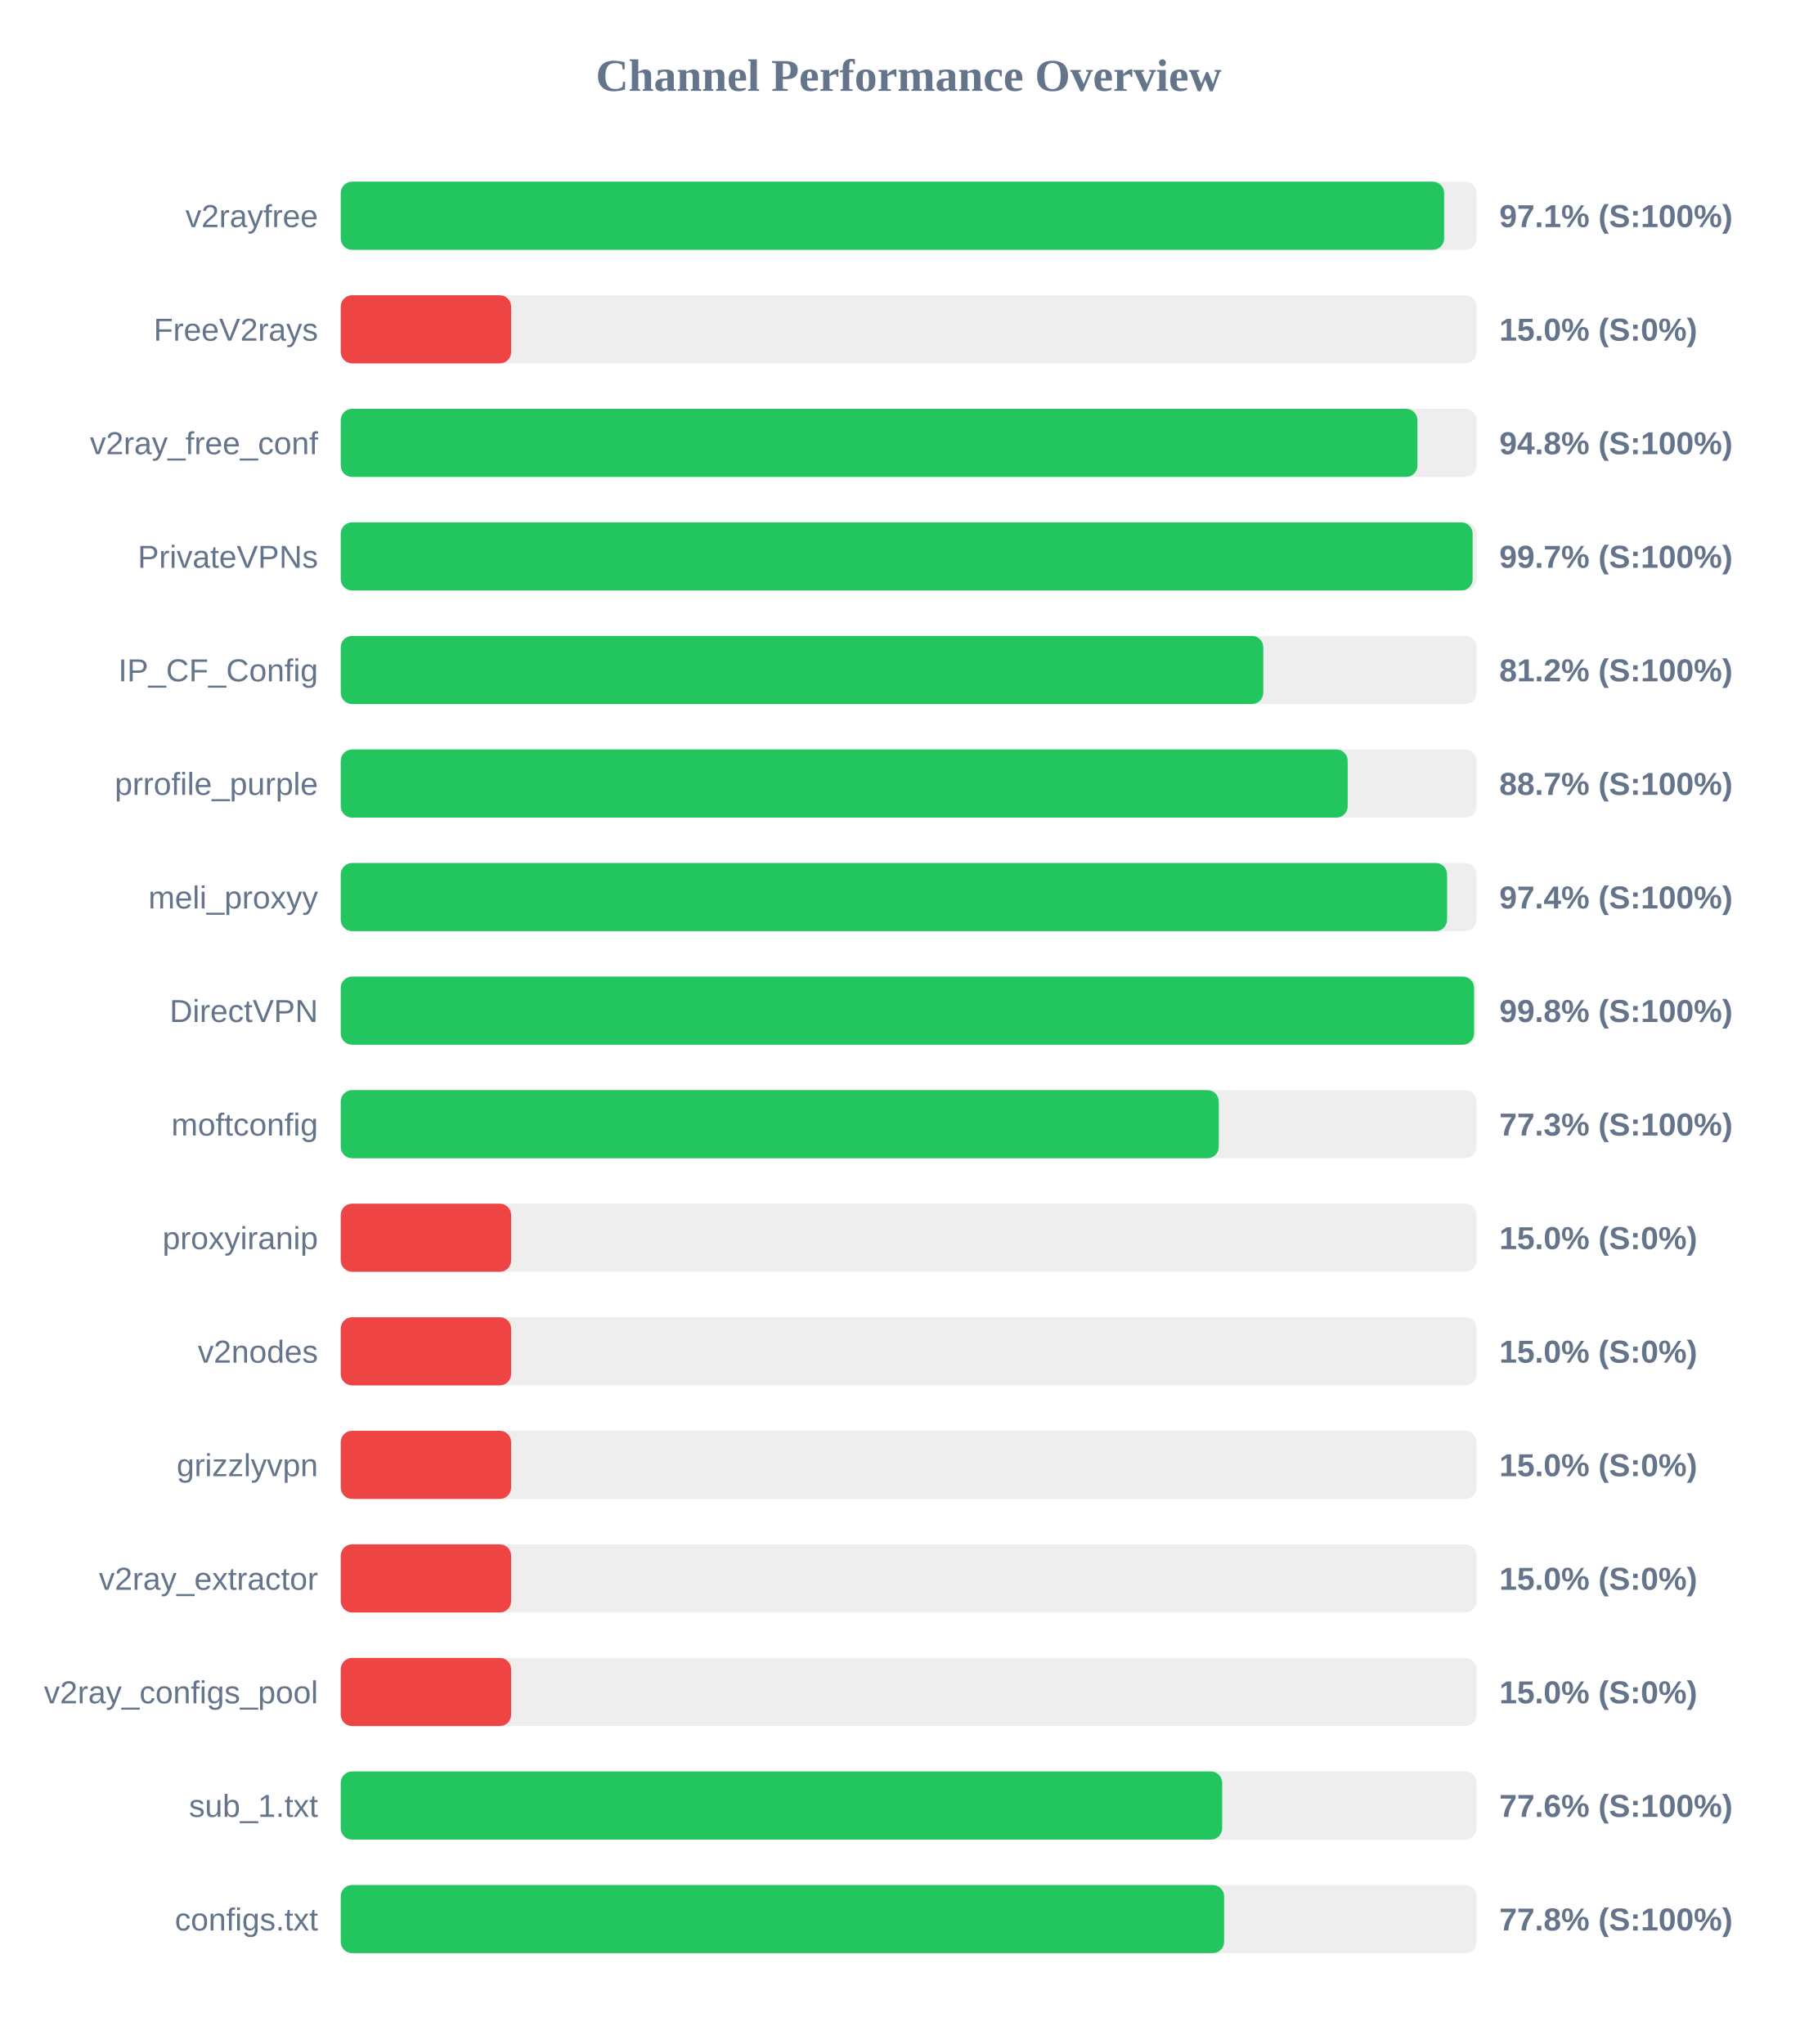
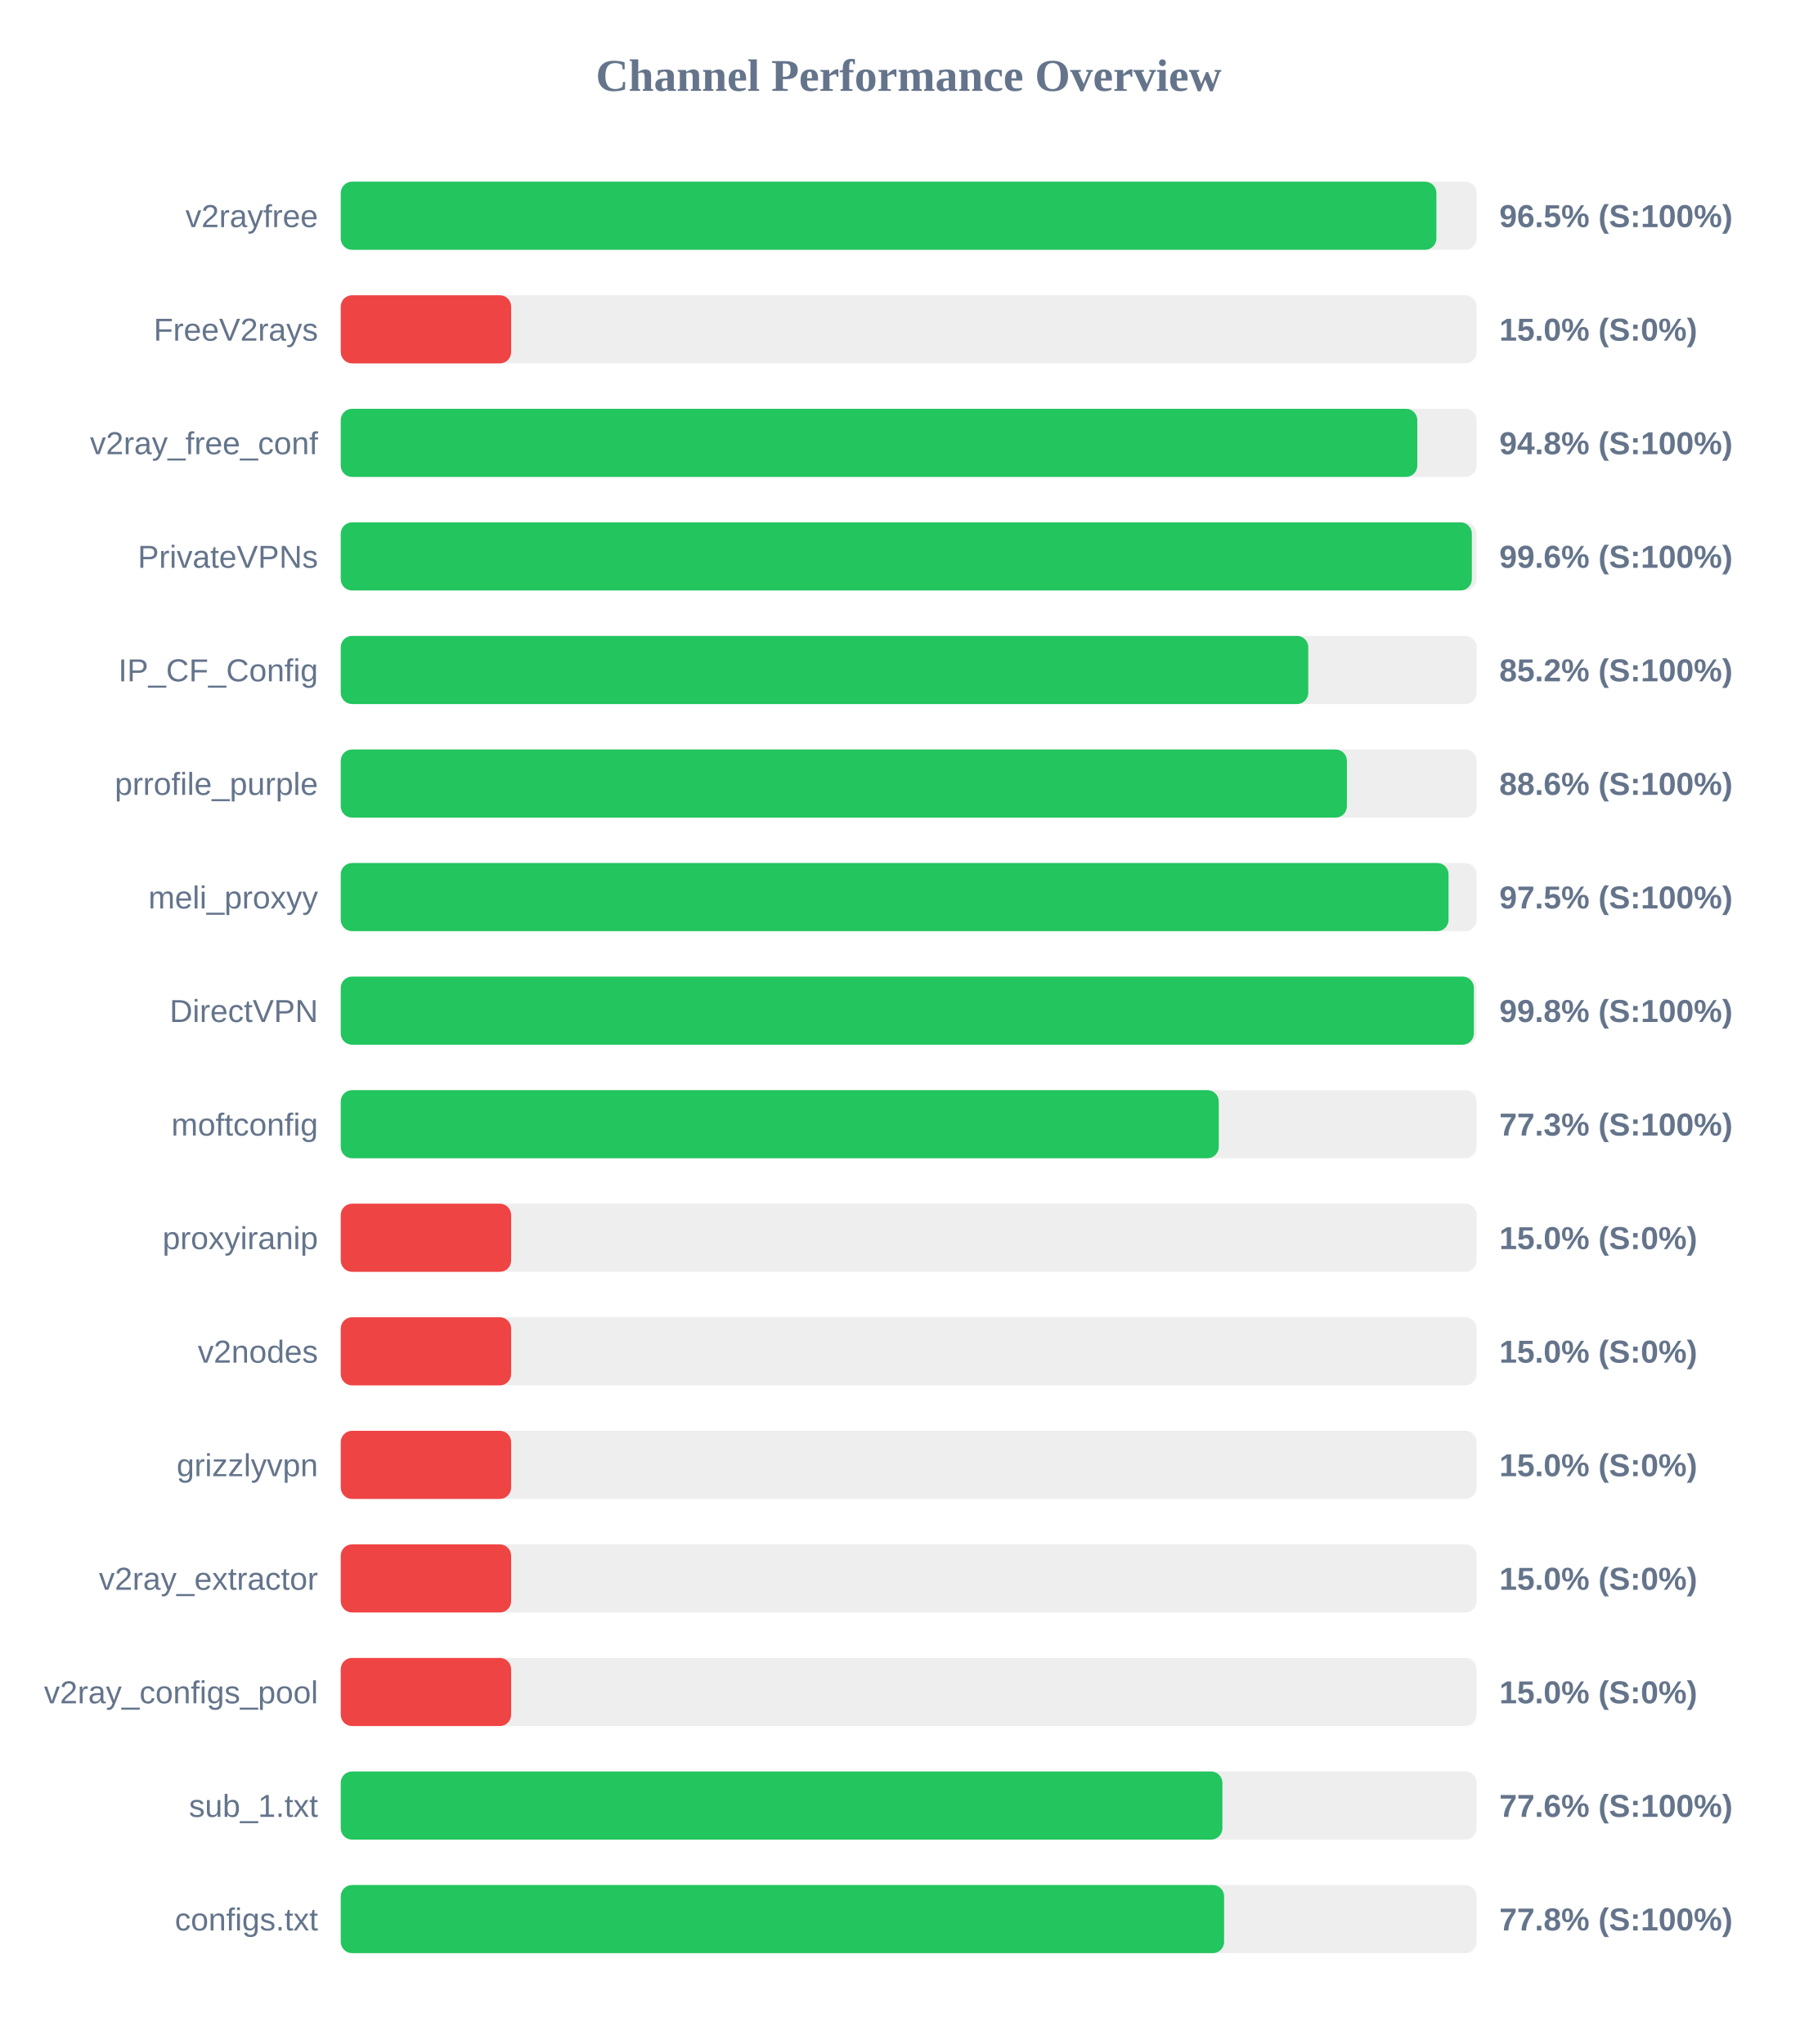
<svg xmlns="http://www.w3.org/2000/svg" width="800" height="900" version="1.1">
  <style>
        .row { font: 14px Arial; fill: #64748b; }
        .score { font: bold 14px Arial; fill: #64748b; }
    </style>
  <text x="400" y="40" text-anchor="middle" font-size="20px" font-weight="bold" fill="#64748b">Channel Performance Overview</text>
  <rect x="150" y="80" width="500" height="30" fill="#eee" rx="5" />
-   <rect x="150" y="80" width="485.7" height="30" fill="#22c55e" rx="5" />
+   <rect x="150" y="80" width="482.3" height="30" fill="#22c55e" rx="5" />
  <text x="140" y="100" text-anchor="end" class="row">v2rayfree</text>
-   <text x="660" y="100" text-anchor="start" class="score">97.1% (S:100%)</text>
+   <text x="660" y="100" text-anchor="start" class="score">96.5% (S:100%)</text>
  <rect x="150" y="130" width="500" height="30" fill="#eee" rx="5" />
  <rect x="150" y="130" width="75.0" height="30" fill="#ef4444" rx="5" />
  <text x="140" y="150" text-anchor="end" class="row">FreeV2rays</text>
  <text x="660" y="150" text-anchor="start" class="score">15.0% (S:0%)</text>
  <rect x="150" y="180" width="500" height="30" fill="#eee" rx="5" />
-   <rect x="150" y="180" width="473.95" height="30" fill="#22c55e" rx="5" />
+   <rect x="150" y="180" width="473.9" height="30" fill="#22c55e" rx="5" />
  <text x="140" y="200" text-anchor="end" class="row">v2ray_free_conf</text>
  <text x="660" y="200" text-anchor="start" class="score">94.8% (S:100%)</text>
  <rect x="150" y="230" width="500" height="30" fill="#eee" rx="5" />
-   <rect x="150" y="230" width="498.25" height="30" fill="#22c55e" rx="5" />
+   <rect x="150" y="230" width="497.9" height="30" fill="#22c55e" rx="5" />
  <text x="140" y="250" text-anchor="end" class="row">PrivateVPNs</text>
-   <text x="660" y="250" text-anchor="start" class="score">99.7% (S:100%)</text>
+   <text x="660" y="250" text-anchor="start" class="score">99.6% (S:100%)</text>
  <rect x="150" y="280" width="500" height="30" fill="#eee" rx="5" />
-   <rect x="150" y="280" width="406.1" height="30" fill="#22c55e" rx="5" />
+   <rect x="150" y="280" width="425.9" height="30" fill="#22c55e" rx="5" />
  <text x="140" y="300" text-anchor="end" class="row">IP_CF_Config</text>
-   <text x="660" y="300" text-anchor="start" class="score">81.2% (S:100%)</text>
+   <text x="660" y="300" text-anchor="start" class="score">85.2% (S:100%)</text>
  <rect x="150" y="330" width="500" height="30" fill="#eee" rx="5" />
-   <rect x="150" y="330" width="443.25" height="30" fill="#22c55e" rx="5" />
+   <rect x="150" y="330" width="442.9" height="30" fill="#22c55e" rx="5" />
  <text x="140" y="350" text-anchor="end" class="row">prrofile_purple</text>
-   <text x="660" y="350" text-anchor="start" class="score">88.7% (S:100%)</text>
+   <text x="660" y="350" text-anchor="start" class="score">88.6% (S:100%)</text>
  <rect x="150" y="380" width="500" height="30" fill="#eee" rx="5" />
-   <rect x="150" y="380" width="487.0" height="30" fill="#22c55e" rx="5" />
+   <rect x="150" y="380" width="487.65" height="30" fill="#22c55e" rx="5" />
  <text x="140" y="400" text-anchor="end" class="row">meli_proxyy</text>
-   <text x="660" y="400" text-anchor="start" class="score">97.4% (S:100%)</text>
+   <text x="660" y="400" text-anchor="start" class="score">97.5% (S:100%)</text>
  <rect x="150" y="430" width="500" height="30" fill="#eee" rx="5" />
-   <rect x="150" y="430" width="498.9" height="30" fill="#22c55e" rx="5" />
+   <rect x="150" y="430" width="498.8" height="30" fill="#22c55e" rx="5" />
  <text x="140" y="450" text-anchor="end" class="row">DirectVPN</text>
  <text x="660" y="450" text-anchor="start" class="score">99.8% (S:100%)</text>
  <rect x="150" y="480" width="500" height="30" fill="#eee" rx="5" />
  <rect x="150" y="480" width="386.5" height="30" fill="#22c55e" rx="5" />
  <text x="140" y="500" text-anchor="end" class="row">moftconfig</text>
  <text x="660" y="500" text-anchor="start" class="score">77.3% (S:100%)</text>
  <rect x="150" y="530" width="500" height="30" fill="#eee" rx="5" />
  <rect x="150" y="530" width="75.0" height="30" fill="#ef4444" rx="5" />
  <text x="140" y="550" text-anchor="end" class="row">proxyiranip</text>
  <text x="660" y="550" text-anchor="start" class="score">15.0% (S:0%)</text>
  <rect x="150" y="580" width="500" height="30" fill="#eee" rx="5" />
  <rect x="150" y="580" width="75.0" height="30" fill="#ef4444" rx="5" />
  <text x="140" y="600" text-anchor="end" class="row">v2nodes</text>
  <text x="660" y="600" text-anchor="start" class="score">15.0% (S:0%)</text>
  <rect x="150" y="630" width="500" height="30" fill="#eee" rx="5" />
  <rect x="150" y="630" width="75.0" height="30" fill="#ef4444" rx="5" />
  <text x="140" y="650" text-anchor="end" class="row">grizzlyvpn</text>
  <text x="660" y="650" text-anchor="start" class="score">15.0% (S:0%)</text>
  <rect x="150" y="680" width="500" height="30" fill="#eee" rx="5" />
  <rect x="150" y="680" width="75.0" height="30" fill="#ef4444" rx="5" />
  <text x="140" y="700" text-anchor="end" class="row">v2ray_extractor</text>
  <text x="660" y="700" text-anchor="start" class="score">15.0% (S:0%)</text>
  <rect x="150" y="730" width="500" height="30" fill="#eee" rx="5" />
  <rect x="150" y="730" width="75.0" height="30" fill="#ef4444" rx="5" />
  <text x="140" y="750" text-anchor="end" class="row">v2ray_configs_pool</text>
  <text x="660" y="750" text-anchor="start" class="score">15.0% (S:0%)</text>
  <rect x="150" y="780" width="500" height="30" fill="#eee" rx="5" />
-   <rect x="150" y="780" width="388.0" height="30" fill="#22c55e" rx="5" />
+   <rect x="150" y="780" width="388.1" height="30" fill="#22c55e" rx="5" />
  <text x="140" y="800" text-anchor="end" class="row">sub_1.txt</text>
  <text x="660" y="800" text-anchor="start" class="score">77.6% (S:100%)</text>
  <rect x="150" y="830" width="500" height="30" fill="#eee" rx="5" />
  <rect x="150" y="830" width="388.85" height="30" fill="#22c55e" rx="5" />
  <text x="140" y="850" text-anchor="end" class="row">configs.txt</text>
  <text x="660" y="850" text-anchor="start" class="score">77.8% (S:100%)</text>
</svg>
